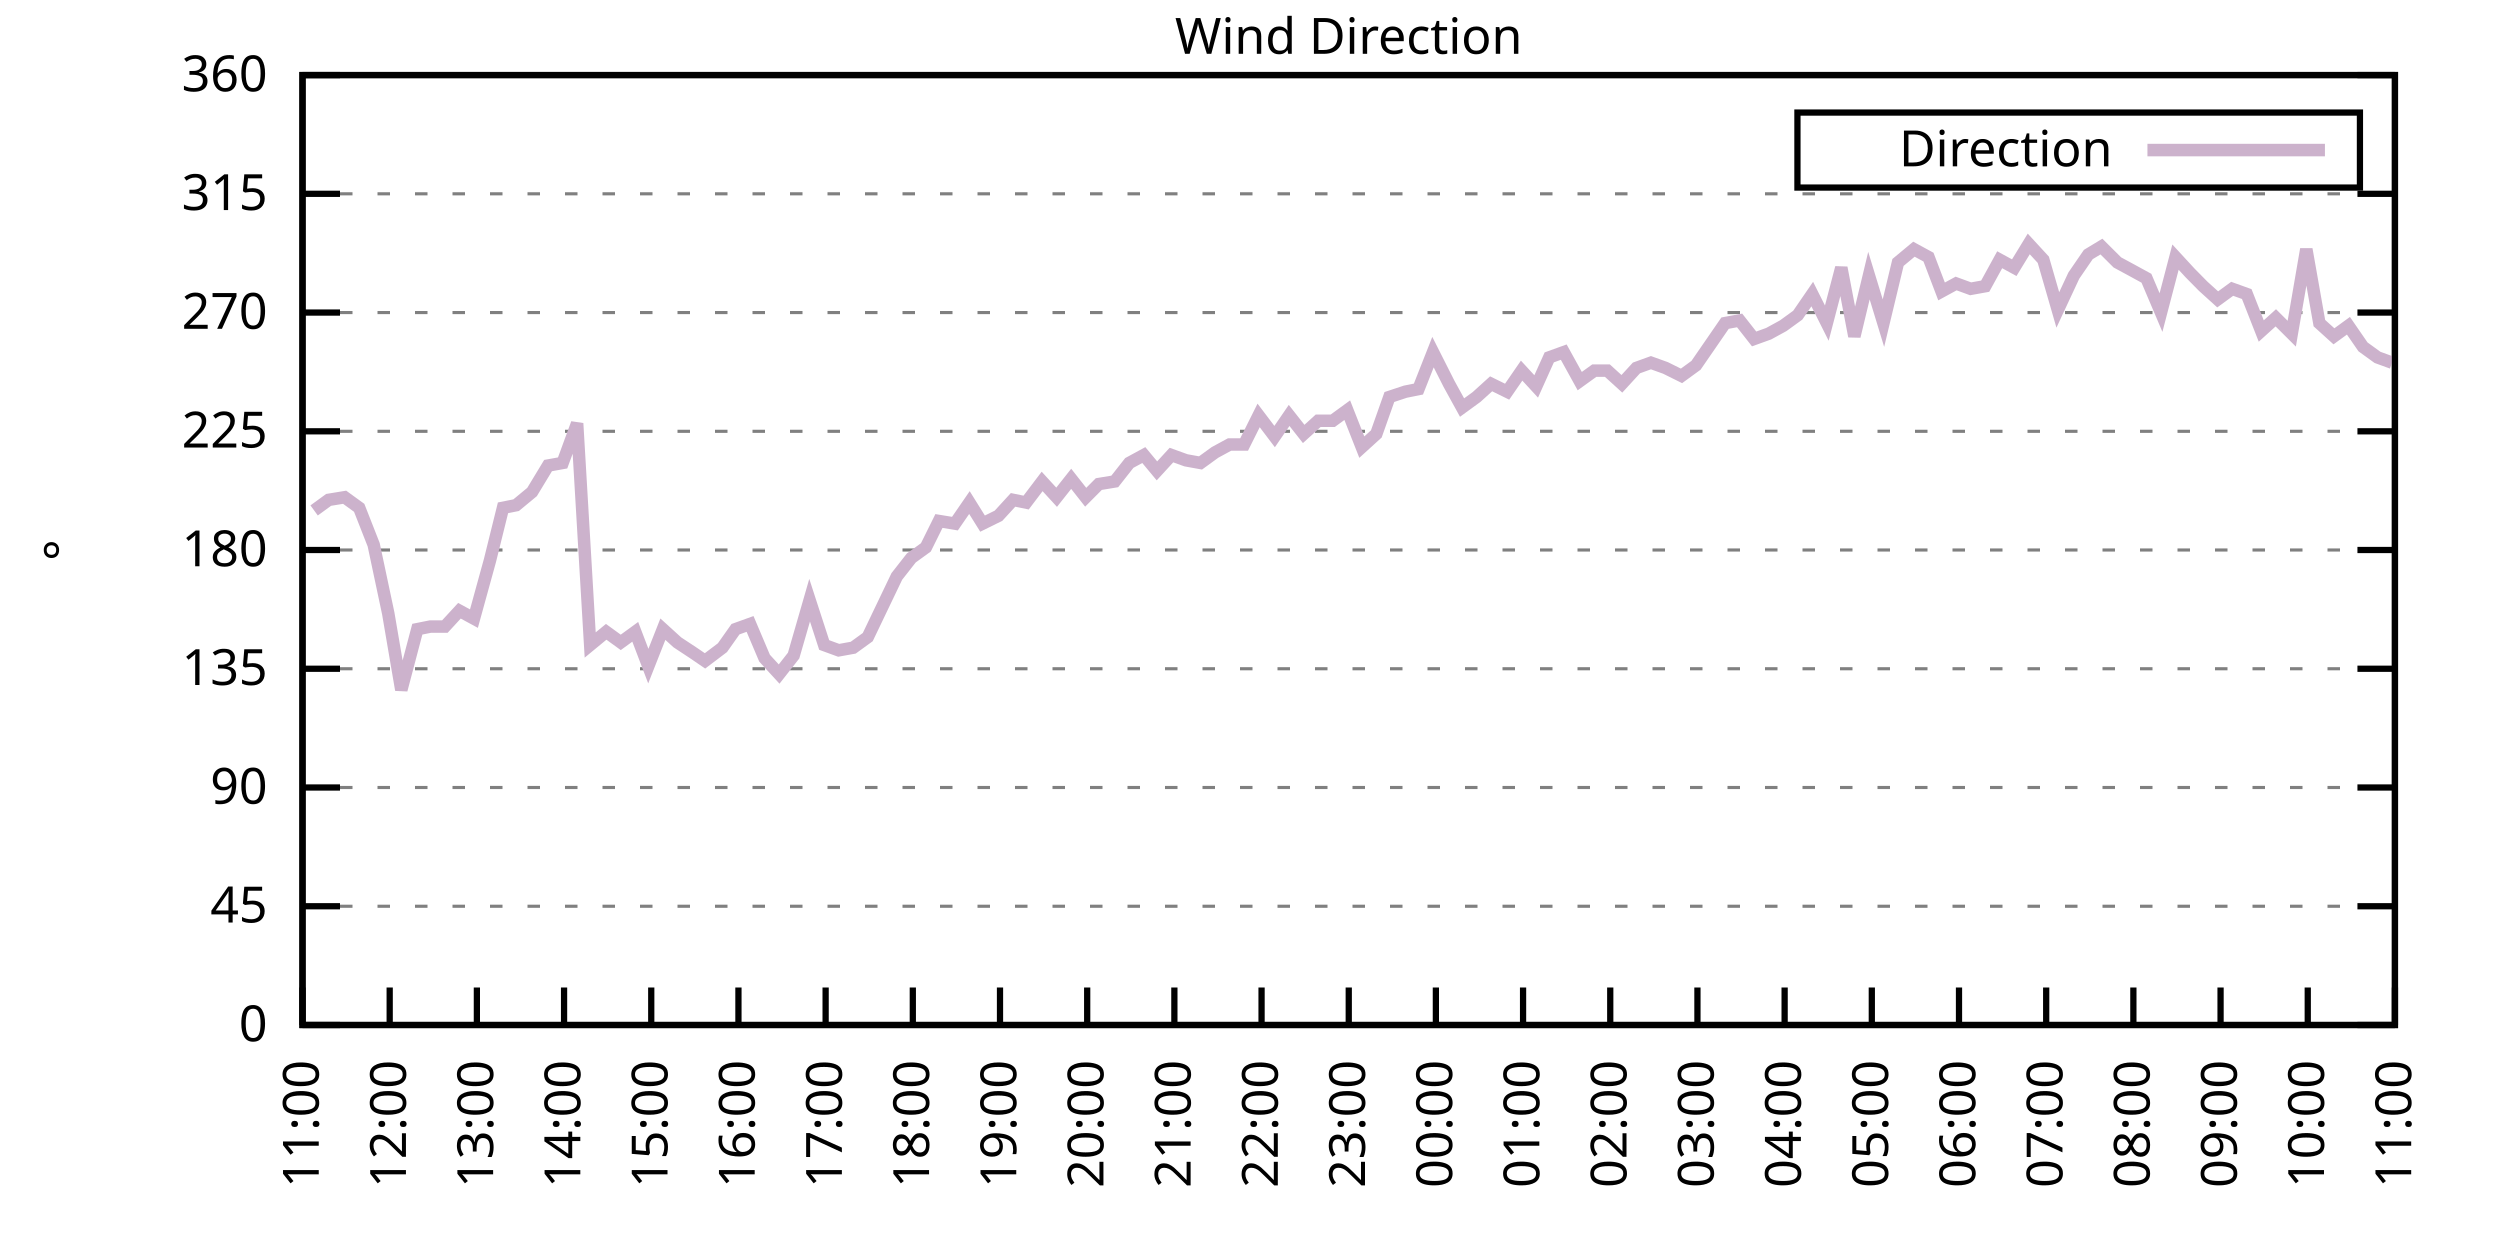
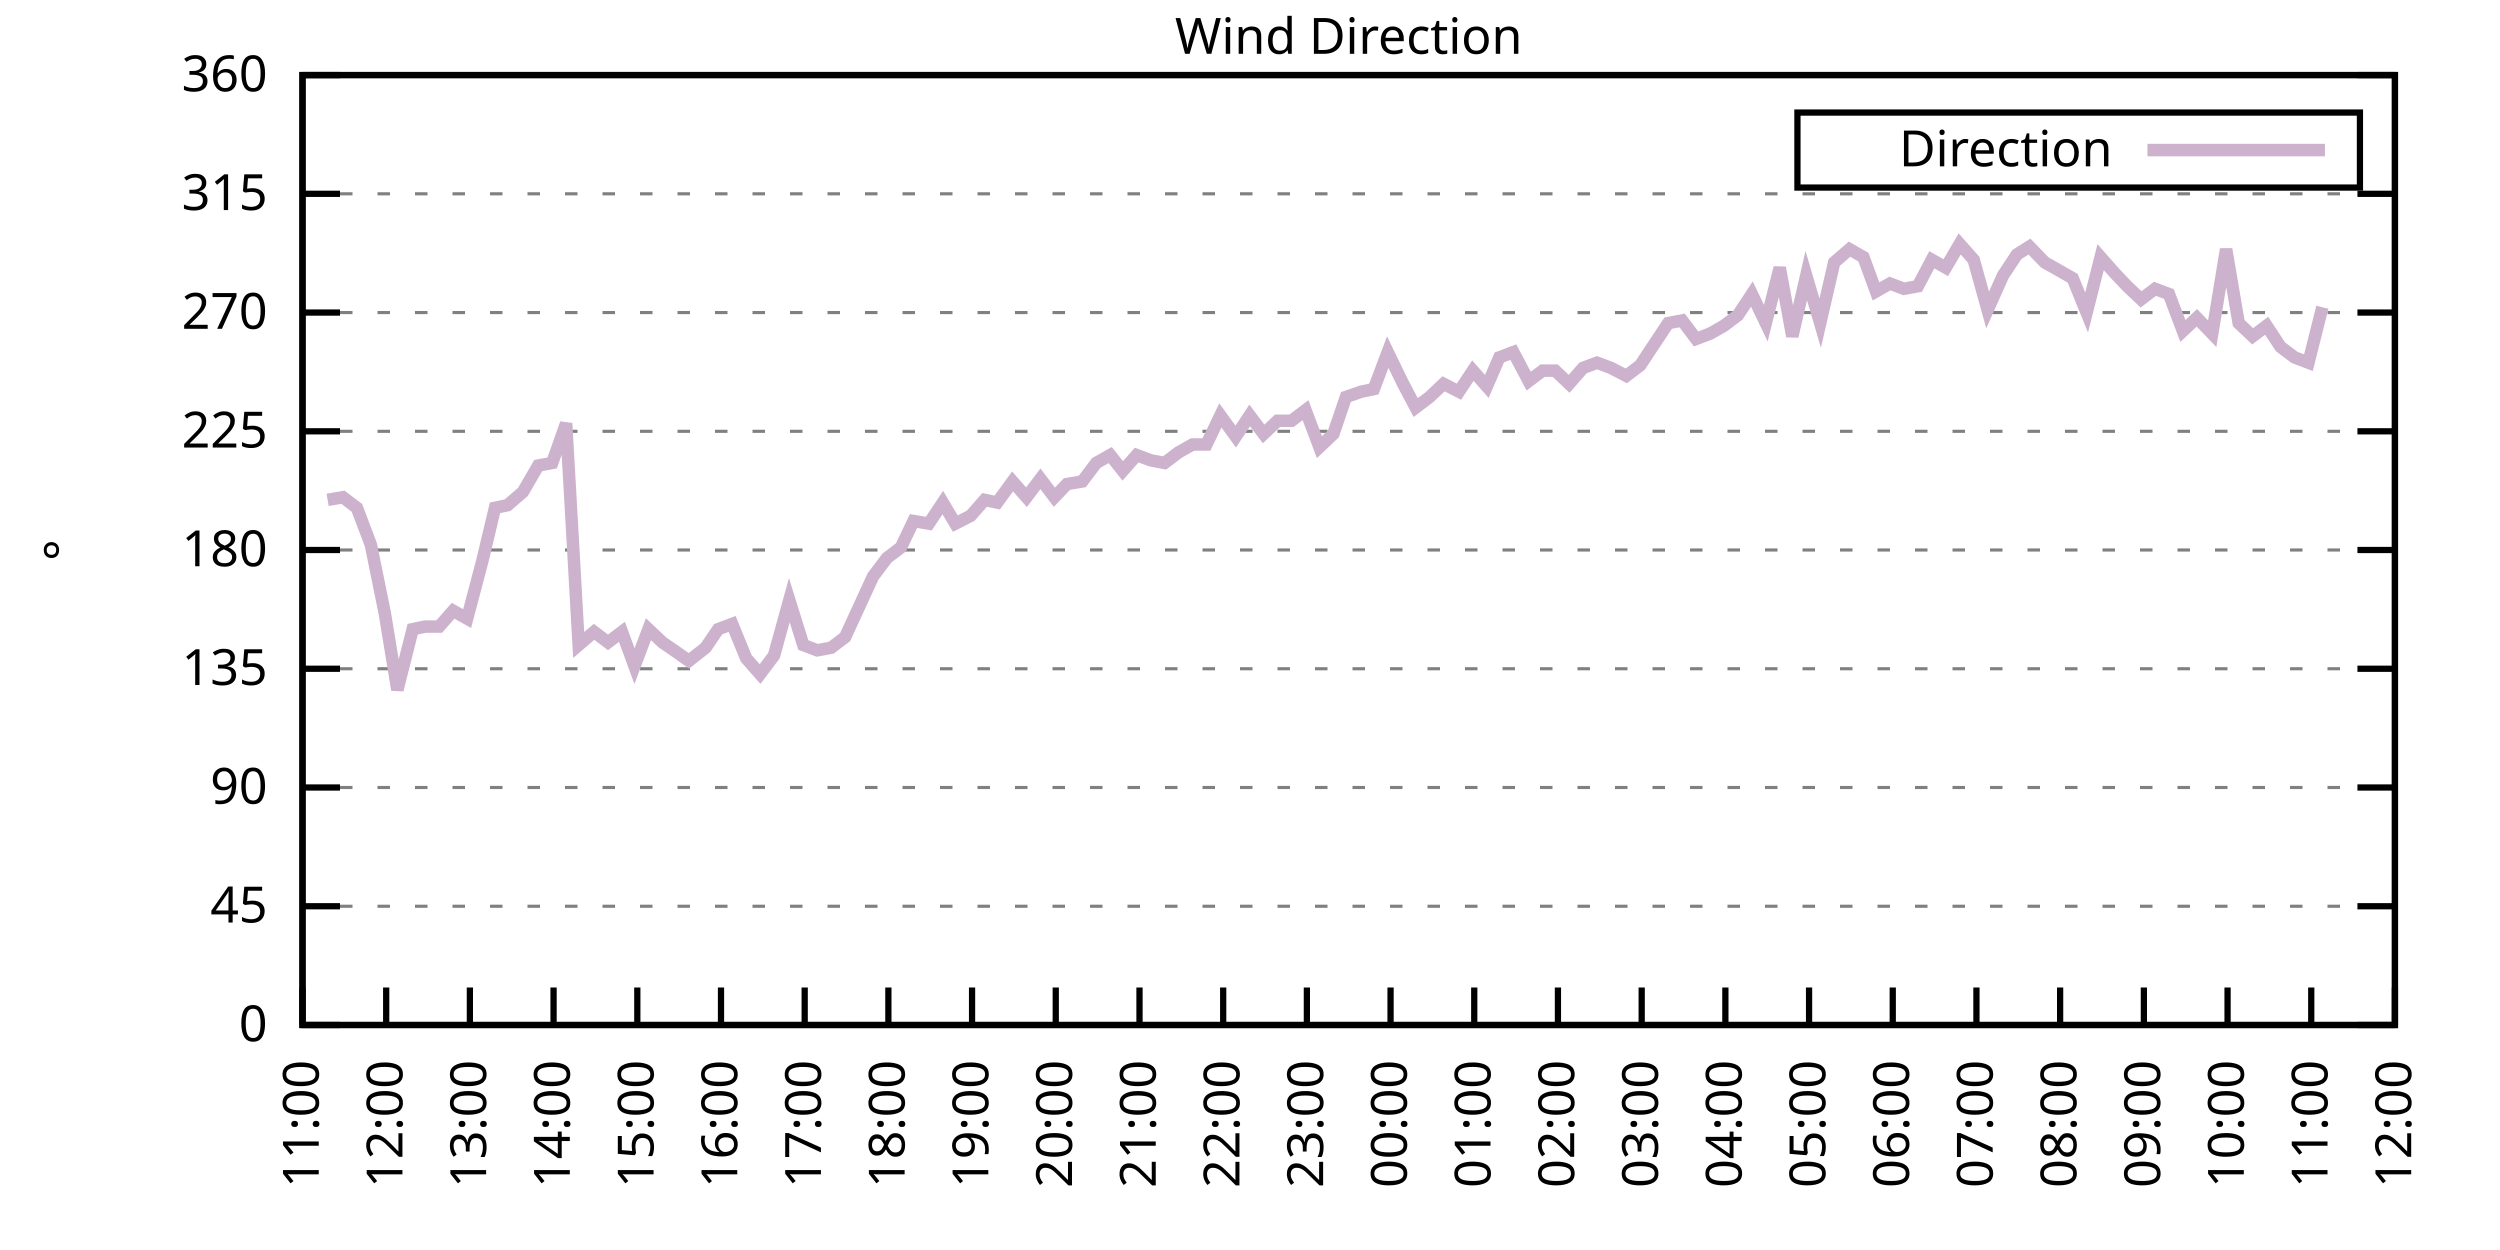
<svg xmlns="http://www.w3.org/2000/svg" xmlns:xlink="http://www.w3.org/1999/xlink" width="400" height="200" viewBox="0 0 400 200">
  <g id="gnuplot_canvas">
    <rect x="0" y="0" width="400" height="200" fill="none" />
    <defs>
      <circle id="gpDot" r="0.5" stroke-width="0.5" stroke="currentColor" />
      <path id="gpPt0" stroke-width="0.333" stroke="currentColor" d="M-1,0 h2 M0,-1 v2" />
      <path id="gpPt1" stroke-width="0.333" stroke="currentColor" d="M-1,-1 L1,1 M1,-1 L-1,1" />
      <path id="gpPt2" stroke-width="0.333" stroke="currentColor" d="M-1,0 L1,0 M0,-1 L0,1 M-1,-1 L1,1 M-1,1 L1,-1" />
      <rect id="gpPt3" stroke-width="0.333" stroke="currentColor" x="-1" y="-1" width="2" height="2" />
      <rect id="gpPt4" stroke-width="0.333" stroke="currentColor" fill="currentColor" x="-1" y="-1" width="2" height="2" />
      <circle id="gpPt5" stroke-width="0.333" stroke="currentColor" cx="0" cy="0" r="1" />
      <use xlink:href="#gpPt5" id="gpPt6" fill="currentColor" stroke="none" />
      <path id="gpPt7" stroke-width="0.333" stroke="currentColor" d="M0,-1.33 L-1.33,0.67 L1.33,0.67 z" />
      <use xlink:href="#gpPt7" id="gpPt8" fill="currentColor" stroke="none" />
      <use xlink:href="#gpPt7" id="gpPt9" stroke="currentColor" transform="rotate(180)" />
      <use xlink:href="#gpPt9" id="gpPt10" fill="currentColor" stroke="none" />
      <use xlink:href="#gpPt3" id="gpPt11" stroke="currentColor" transform="rotate(45)" />
      <use xlink:href="#gpPt11" id="gpPt12" fill="currentColor" stroke="none" />
      <path id="gpPt13" stroke-width="0.333" stroke="currentColor" d="M0,1.330 L1.265,0.411 L0.782,-1.067 L-0.782,-1.076 L-1.265,0.411 z" />
      <use xlink:href="#gpPt13" id="gpPt14" fill="currentColor" stroke="none" />
      <filter id="textbox" filterUnits="objectBoundingBox" x="0" y="0" height="1" width="1">
        <feFlood flood-color="white" flood-opacity="1" result="bgnd" />
        <feComposite in="SourceGraphic" in2="bgnd" operator="atop" />
      </filter>
      <filter id="greybox" filterUnits="objectBoundingBox" x="0" y="0" height="1" width="1">
        <feFlood flood-color="lightgrey" flood-opacity="1" result="grey" />
        <feComposite in="SourceGraphic" in2="grey" operator="atop" />
      </filter>
    </defs>
    <g fill="none" color="white" stroke="currentColor" stroke-width="1.00" stroke-linecap="butt" stroke-linejoin="miter">
</g>
    <g fill="none" color="black" stroke="currentColor" stroke-width="1.00" stroke-linecap="butt" stroke-linejoin="miter">
      <g stroke="none" shape-rendering="crispEdges">
        <polygon fill="rgb(255, 255, 255)" points="48.40,164.00 383.18,164.00 383.18,12.02 48.40,12.02 " />
      </g>
    </g>
    <g fill="none" color="black" stroke="currentColor" stroke-width="1.00" stroke-linecap="butt" stroke-linejoin="miter">
</g>
    <g fill="none" color="black" stroke="black" stroke-width="0.50" stroke-linecap="butt" stroke-linejoin="miter">
</g>
    <g fill="none" color="gray" stroke="currentColor" stroke-width="0.50" stroke-linecap="butt" stroke-linejoin="miter">
      <path stroke="gray" stroke-dasharray="2,4" class="gridline" d="M48.40,164.00 L383.19,164.00  " />
    </g>
    <g fill="none" color="gray" stroke="gray" stroke-width="1.00" stroke-linecap="butt" stroke-linejoin="miter">
</g>
    <g fill="none" color="black" stroke="currentColor" stroke-width="1.00" stroke-linecap="butt" stroke-linejoin="miter">
      <path stroke="black" d="M48.40,164.00 L54.40,164.00 M383.19,164.00 L377.19,164.00  " />
      <g transform="translate(42.80,166.60)" stroke="none" fill="black" font-family="Sans" font-size="8.00" text-anchor="end">
        <text>
          <tspan font-family="Sans"> 0</tspan>
        </text>
      </g>
    </g>
    <g fill="none" color="black" stroke="currentColor" stroke-width="1.00" stroke-linecap="butt" stroke-linejoin="miter">
</g>
    <g fill="none" color="black" stroke="black" stroke-width="0.50" stroke-linecap="butt" stroke-linejoin="miter">
</g>
    <g fill="none" color="gray" stroke="currentColor" stroke-width="0.50" stroke-linecap="butt" stroke-linejoin="miter">
      <path stroke="gray" stroke-dasharray="2,4" class="gridline" d="M48.40,145.00 L383.19,145.00  " />
    </g>
    <g fill="none" color="gray" stroke="gray" stroke-width="1.00" stroke-linecap="butt" stroke-linejoin="miter">
</g>
    <g fill="none" color="black" stroke="currentColor" stroke-width="1.00" stroke-linecap="butt" stroke-linejoin="miter">
      <path stroke="black" d="M48.40,145.00 L54.40,145.00 M383.19,145.00 L377.19,145.00  " />
      <g transform="translate(42.80,147.60)" stroke="none" fill="black" font-family="Sans" font-size="8.00" text-anchor="end">
        <text>
          <tspan font-family="Sans"> 45</tspan>
        </text>
      </g>
    </g>
    <g fill="none" color="black" stroke="currentColor" stroke-width="1.00" stroke-linecap="butt" stroke-linejoin="miter">
</g>
    <g fill="none" color="black" stroke="black" stroke-width="0.50" stroke-linecap="butt" stroke-linejoin="miter">
</g>
    <g fill="none" color="gray" stroke="currentColor" stroke-width="0.50" stroke-linecap="butt" stroke-linejoin="miter">
      <path stroke="gray" stroke-dasharray="2,4" class="gridline" d="M48.40,126.00 L383.19,126.00  " />
    </g>
    <g fill="none" color="gray" stroke="gray" stroke-width="1.00" stroke-linecap="butt" stroke-linejoin="miter">
</g>
    <g fill="none" color="black" stroke="currentColor" stroke-width="1.00" stroke-linecap="butt" stroke-linejoin="miter">
      <path stroke="black" d="M48.40,126.00 L54.40,126.00 M383.19,126.00 L377.19,126.00  " />
      <g transform="translate(42.80,128.60)" stroke="none" fill="black" font-family="Sans" font-size="8.00" text-anchor="end">
        <text>
          <tspan font-family="Sans"> 90</tspan>
        </text>
      </g>
    </g>
    <g fill="none" color="black" stroke="currentColor" stroke-width="1.00" stroke-linecap="butt" stroke-linejoin="miter">
</g>
    <g fill="none" color="black" stroke="black" stroke-width="0.50" stroke-linecap="butt" stroke-linejoin="miter">
</g>
    <g fill="none" color="gray" stroke="currentColor" stroke-width="0.50" stroke-linecap="butt" stroke-linejoin="miter">
      <path stroke="gray" stroke-dasharray="2,4" class="gridline" d="M48.40,107.00 L383.19,107.00  " />
    </g>
    <g fill="none" color="gray" stroke="gray" stroke-width="1.00" stroke-linecap="butt" stroke-linejoin="miter">
</g>
    <g fill="none" color="black" stroke="currentColor" stroke-width="1.00" stroke-linecap="butt" stroke-linejoin="miter">
      <path stroke="black" d="M48.40,107.00 L54.40,107.00 M383.19,107.00 L377.19,107.00  " />
      <g transform="translate(42.80,109.60)" stroke="none" fill="black" font-family="Sans" font-size="8.00" text-anchor="end">
        <text>
          <tspan font-family="Sans"> 135</tspan>
        </text>
      </g>
    </g>
    <g fill="none" color="black" stroke="currentColor" stroke-width="1.00" stroke-linecap="butt" stroke-linejoin="miter">
</g>
    <g fill="none" color="black" stroke="black" stroke-width="0.50" stroke-linecap="butt" stroke-linejoin="miter">
</g>
    <g fill="none" color="gray" stroke="currentColor" stroke-width="0.50" stroke-linecap="butt" stroke-linejoin="miter">
      <path stroke="gray" stroke-dasharray="2,4" class="gridline" d="M48.40,88.00 L383.19,88.00  " />
    </g>
    <g fill="none" color="gray" stroke="gray" stroke-width="1.00" stroke-linecap="butt" stroke-linejoin="miter">
</g>
    <g fill="none" color="black" stroke="currentColor" stroke-width="1.00" stroke-linecap="butt" stroke-linejoin="miter">
      <path stroke="black" d="M48.40,88.00 L54.40,88.00 M383.19,88.00 L377.19,88.00  " />
      <g transform="translate(42.80,90.60)" stroke="none" fill="black" font-family="Sans" font-size="8.00" text-anchor="end">
        <text>
          <tspan font-family="Sans"> 180</tspan>
        </text>
      </g>
    </g>
    <g fill="none" color="black" stroke="currentColor" stroke-width="1.00" stroke-linecap="butt" stroke-linejoin="miter">
</g>
    <g fill="none" color="black" stroke="black" stroke-width="0.50" stroke-linecap="butt" stroke-linejoin="miter">
</g>
    <g fill="none" color="gray" stroke="currentColor" stroke-width="0.50" stroke-linecap="butt" stroke-linejoin="miter">
      <path stroke="gray" stroke-dasharray="2,4" class="gridline" d="M48.40,69.01 L383.19,69.01  " />
    </g>
    <g fill="none" color="gray" stroke="gray" stroke-width="1.00" stroke-linecap="butt" stroke-linejoin="miter">
</g>
    <g fill="none" color="black" stroke="currentColor" stroke-width="1.00" stroke-linecap="butt" stroke-linejoin="miter">
      <path stroke="black" d="M48.40,69.01 L54.40,69.01 M383.19,69.01 L377.19,69.01  " />
      <g transform="translate(42.80,71.61)" stroke="none" fill="black" font-family="Sans" font-size="8.00" text-anchor="end">
        <text>
          <tspan font-family="Sans"> 225</tspan>
        </text>
      </g>
    </g>
    <g fill="none" color="black" stroke="currentColor" stroke-width="1.00" stroke-linecap="butt" stroke-linejoin="miter">
</g>
    <g fill="none" color="black" stroke="black" stroke-width="0.50" stroke-linecap="butt" stroke-linejoin="miter">
</g>
    <g fill="none" color="gray" stroke="currentColor" stroke-width="0.50" stroke-linecap="butt" stroke-linejoin="miter">
      <path stroke="gray" stroke-dasharray="2,4" class="gridline" d="M48.40,50.01 L383.19,50.01  " />
    </g>
    <g fill="none" color="gray" stroke="gray" stroke-width="1.00" stroke-linecap="butt" stroke-linejoin="miter">
</g>
    <g fill="none" color="black" stroke="currentColor" stroke-width="1.00" stroke-linecap="butt" stroke-linejoin="miter">
      <path stroke="black" d="M48.40,50.01 L54.40,50.01 M383.19,50.01 L377.19,50.01  " />
      <g transform="translate(42.80,52.61)" stroke="none" fill="black" font-family="Sans" font-size="8.00" text-anchor="end">
        <text>
          <tspan font-family="Sans"> 270</tspan>
        </text>
      </g>
    </g>
    <g fill="none" color="black" stroke="currentColor" stroke-width="1.00" stroke-linecap="butt" stroke-linejoin="miter">
</g>
    <g fill="none" color="black" stroke="black" stroke-width="0.50" stroke-linecap="butt" stroke-linejoin="miter">
</g>
    <g fill="none" color="gray" stroke="currentColor" stroke-width="0.50" stroke-linecap="butt" stroke-linejoin="miter">
      <path stroke="gray" stroke-dasharray="2,4" class="gridline" d="M48.40,31.01 L383.19,31.01  " />
    </g>
    <g fill="none" color="gray" stroke="gray" stroke-width="1.00" stroke-linecap="butt" stroke-linejoin="miter">
</g>
    <g fill="none" color="black" stroke="currentColor" stroke-width="1.00" stroke-linecap="butt" stroke-linejoin="miter">
      <path stroke="black" d="M48.40,31.01 L54.40,31.01 M383.19,31.01 L377.19,31.01  " />
      <g transform="translate(42.80,33.61)" stroke="none" fill="black" font-family="Sans" font-size="8.00" text-anchor="end">
        <text>
          <tspan font-family="Sans"> 315</tspan>
        </text>
      </g>
    </g>
    <g fill="none" color="black" stroke="currentColor" stroke-width="1.00" stroke-linecap="butt" stroke-linejoin="miter">
</g>
    <g fill="none" color="black" stroke="black" stroke-width="0.50" stroke-linecap="butt" stroke-linejoin="miter">
</g>
    <g fill="none" color="gray" stroke="currentColor" stroke-width="0.50" stroke-linecap="butt" stroke-linejoin="miter">
      <path stroke="gray" stroke-dasharray="2,4" class="gridline" d="M48.40,12.01 L383.19,12.01  " />
    </g>
    <g fill="none" color="gray" stroke="gray" stroke-width="1.00" stroke-linecap="butt" stroke-linejoin="miter">
</g>
    <g fill="none" color="black" stroke="currentColor" stroke-width="1.00" stroke-linecap="butt" stroke-linejoin="miter">
      <path stroke="black" d="M48.40,12.01 L54.40,12.01 M383.19,12.01 L377.19,12.01  " />
      <g transform="translate(42.80,14.61)" stroke="none" fill="black" font-family="Sans" font-size="8.00" text-anchor="end">
        <text>
          <tspan font-family="Sans"> 360</tspan>
        </text>
      </g>
    </g>
    <g fill="none" color="black" stroke="currentColor" stroke-width="1.00" stroke-linecap="butt" stroke-linejoin="miter">
      <path stroke="black" d="M48.40,164.00 L48.40,158.00  " />
      <g transform="translate(51.00,169.60) rotate(270.00)" stroke="none" fill="black" font-family="Sans" font-size="8.00" text-anchor="end">
        <text>
          <tspan font-family="Sans">11:00</tspan>
        </text>
      </g>
    </g>
    <g fill="none" color="black" stroke="currentColor" stroke-width="1.00" stroke-linecap="butt" stroke-linejoin="miter">
-       <path stroke="black" d="M62.35,164.00 L62.35,158.00  " />
-       <g transform="translate(64.95,169.60) rotate(270.00)" stroke="none" fill="black" font-family="Sans" font-size="8.00" text-anchor="end">
+       <path stroke="black" d="M61.79,164.00 L61.79,158.00  " />
+       <g transform="translate(64.39,169.60) rotate(270.00)" stroke="none" fill="black" font-family="Sans" font-size="8.00" text-anchor="end">
        <text>
          <tspan font-family="Sans">12:00</tspan>
        </text>
      </g>
    </g>
    <g fill="none" color="black" stroke="currentColor" stroke-width="1.00" stroke-linecap="butt" stroke-linejoin="miter">
-       <path stroke="black" d="M76.30,164.00 L76.30,158.00  " />
-       <g transform="translate(78.90,169.60) rotate(270.00)" stroke="none" fill="black" font-family="Sans" font-size="8.00" text-anchor="end">
+       <path stroke="black" d="M75.18,164.00 L75.18,158.00  " />
+       <g transform="translate(77.78,169.60) rotate(270.00)" stroke="none" fill="black" font-family="Sans" font-size="8.00" text-anchor="end">
        <text>
          <tspan font-family="Sans">13:00</tspan>
        </text>
      </g>
    </g>
    <g fill="none" color="black" stroke="currentColor" stroke-width="1.00" stroke-linecap="butt" stroke-linejoin="miter">
-       <path stroke="black" d="M90.25,164.00 L90.25,158.00  " />
-       <g transform="translate(92.85,169.60) rotate(270.00)" stroke="none" fill="black" font-family="Sans" font-size="8.00" text-anchor="end">
+       <path stroke="black" d="M88.57,164.00 L88.57,158.00  " />
+       <g transform="translate(91.17,169.60) rotate(270.00)" stroke="none" fill="black" font-family="Sans" font-size="8.00" text-anchor="end">
        <text>
          <tspan font-family="Sans">14:00</tspan>
        </text>
      </g>
    </g>
    <g fill="none" color="black" stroke="currentColor" stroke-width="1.00" stroke-linecap="butt" stroke-linejoin="miter">
-       <path stroke="black" d="M104.20,164.00 L104.20,158.00  " />
-       <g transform="translate(106.80,169.60) rotate(270.00)" stroke="none" fill="black" font-family="Sans" font-size="8.00" text-anchor="end">
+       <path stroke="black" d="M101.97,164.00 L101.97,158.00  " />
+       <g transform="translate(104.57,169.60) rotate(270.00)" stroke="none" fill="black" font-family="Sans" font-size="8.00" text-anchor="end">
        <text>
          <tspan font-family="Sans">15:00</tspan>
        </text>
      </g>
    </g>
    <g fill="none" color="black" stroke="currentColor" stroke-width="1.00" stroke-linecap="butt" stroke-linejoin="miter">
-       <path stroke="black" d="M118.15,164.00 L118.15,158.00  " />
-       <g transform="translate(120.75,169.60) rotate(270.00)" stroke="none" fill="black" font-family="Sans" font-size="8.00" text-anchor="end">
+       <path stroke="black" d="M115.36,164.00 L115.36,158.00  " />
+       <g transform="translate(117.96,169.60) rotate(270.00)" stroke="none" fill="black" font-family="Sans" font-size="8.00" text-anchor="end">
        <text>
          <tspan font-family="Sans">16:00</tspan>
        </text>
      </g>
    </g>
    <g fill="none" color="black" stroke="currentColor" stroke-width="1.00" stroke-linecap="butt" stroke-linejoin="miter">
-       <path stroke="black" d="M132.10,164.00 L132.10,158.00  " />
-       <g transform="translate(134.70,169.60) rotate(270.00)" stroke="none" fill="black" font-family="Sans" font-size="8.00" text-anchor="end">
+       <path stroke="black" d="M128.75,164.00 L128.75,158.00  " />
+       <g transform="translate(131.35,169.60) rotate(270.00)" stroke="none" fill="black" font-family="Sans" font-size="8.00" text-anchor="end">
        <text>
          <tspan font-family="Sans">17:00</tspan>
        </text>
      </g>
    </g>
    <g fill="none" color="black" stroke="currentColor" stroke-width="1.00" stroke-linecap="butt" stroke-linejoin="miter">
-       <path stroke="black" d="M146.05,164.00 L146.05,158.00  " />
-       <g transform="translate(148.65,169.60) rotate(270.00)" stroke="none" fill="black" font-family="Sans" font-size="8.00" text-anchor="end">
+       <path stroke="black" d="M142.14,164.00 L142.14,158.00  " />
+       <g transform="translate(144.74,169.60) rotate(270.00)" stroke="none" fill="black" font-family="Sans" font-size="8.00" text-anchor="end">
        <text>
          <tspan font-family="Sans">18:00</tspan>
        </text>
      </g>
    </g>
    <g fill="none" color="black" stroke="currentColor" stroke-width="1.00" stroke-linecap="butt" stroke-linejoin="miter">
-       <path stroke="black" d="M160.00,164.00 L160.00,158.00  " />
-       <g transform="translate(162.60,169.60) rotate(270.00)" stroke="none" fill="black" font-family="Sans" font-size="8.00" text-anchor="end">
+       <path stroke="black" d="M155.53,164.00 L155.53,158.00  " />
+       <g transform="translate(158.13,169.60) rotate(270.00)" stroke="none" fill="black" font-family="Sans" font-size="8.00" text-anchor="end">
        <text>
          <tspan font-family="Sans">19:00</tspan>
        </text>
      </g>
    </g>
    <g fill="none" color="black" stroke="currentColor" stroke-width="1.00" stroke-linecap="butt" stroke-linejoin="miter">
-       <path stroke="black" d="M173.95,164.00 L173.95,158.00  " />
-       <g transform="translate(176.55,169.60) rotate(270.00)" stroke="none" fill="black" font-family="Sans" font-size="8.00" text-anchor="end">
+       <path stroke="black" d="M168.92,164.00 L168.92,158.00  " />
+       <g transform="translate(171.52,169.60) rotate(270.00)" stroke="none" fill="black" font-family="Sans" font-size="8.00" text-anchor="end">
        <text>
          <tspan font-family="Sans">20:00</tspan>
        </text>
      </g>
    </g>
    <g fill="none" color="black" stroke="currentColor" stroke-width="1.00" stroke-linecap="butt" stroke-linejoin="miter">
-       <path stroke="black" d="M187.90,164.00 L187.90,158.00  " />
-       <g transform="translate(190.50,169.60) rotate(270.00)" stroke="none" fill="black" font-family="Sans" font-size="8.00" text-anchor="end">
+       <path stroke="black" d="M182.32,164.00 L182.32,158.00  " />
+       <g transform="translate(184.92,169.60) rotate(270.00)" stroke="none" fill="black" font-family="Sans" font-size="8.00" text-anchor="end">
        <text>
          <tspan font-family="Sans">21:00</tspan>
        </text>
      </g>
    </g>
    <g fill="none" color="black" stroke="currentColor" stroke-width="1.00" stroke-linecap="butt" stroke-linejoin="miter">
-       <path stroke="black" d="M201.85,164.00 L201.85,158.00  " />
-       <g transform="translate(204.45,169.60) rotate(270.00)" stroke="none" fill="black" font-family="Sans" font-size="8.00" text-anchor="end">
+       <path stroke="black" d="M195.71,164.00 L195.71,158.00  " />
+       <g transform="translate(198.31,169.60) rotate(270.00)" stroke="none" fill="black" font-family="Sans" font-size="8.00" text-anchor="end">
        <text>
          <tspan font-family="Sans">22:00</tspan>
        </text>
      </g>
    </g>
    <g fill="none" color="black" stroke="currentColor" stroke-width="1.00" stroke-linecap="butt" stroke-linejoin="miter">
-       <path stroke="black" d="M215.80,164.00 L215.80,158.00  " />
-       <g transform="translate(218.40,169.60) rotate(270.00)" stroke="none" fill="black" font-family="Sans" font-size="8.00" text-anchor="end">
+       <path stroke="black" d="M209.10,164.00 L209.10,158.00  " />
+       <g transform="translate(211.70,169.60) rotate(270.00)" stroke="none" fill="black" font-family="Sans" font-size="8.00" text-anchor="end">
        <text>
          <tspan font-family="Sans">23:00</tspan>
        </text>
      </g>
    </g>
    <g fill="none" color="black" stroke="currentColor" stroke-width="1.00" stroke-linecap="butt" stroke-linejoin="miter">
-       <path stroke="black" d="M229.74,164.00 L229.74,158.00  " />
-       <g transform="translate(232.34,169.60) rotate(270.00)" stroke="none" fill="black" font-family="Sans" font-size="8.00" text-anchor="end">
+       <path stroke="black" d="M222.49,164.00 L222.49,158.00  " />
+       <g transform="translate(225.09,169.60) rotate(270.00)" stroke="none" fill="black" font-family="Sans" font-size="8.00" text-anchor="end">
        <text>
          <tspan font-family="Sans">00:00</tspan>
        </text>
      </g>
    </g>
    <g fill="none" color="black" stroke="currentColor" stroke-width="1.00" stroke-linecap="butt" stroke-linejoin="miter">
-       <path stroke="black" d="M243.69,164.00 L243.69,158.00  " />
-       <g transform="translate(246.29,169.60) rotate(270.00)" stroke="none" fill="black" font-family="Sans" font-size="8.00" text-anchor="end">
+       <path stroke="black" d="M235.88,164.00 L235.88,158.00  " />
+       <g transform="translate(238.48,169.60) rotate(270.00)" stroke="none" fill="black" font-family="Sans" font-size="8.00" text-anchor="end">
        <text>
          <tspan font-family="Sans">01:00</tspan>
        </text>
      </g>
    </g>
    <g fill="none" color="black" stroke="currentColor" stroke-width="1.00" stroke-linecap="butt" stroke-linejoin="miter">
-       <path stroke="black" d="M257.64,164.00 L257.64,158.00  " />
-       <g transform="translate(260.24,169.60) rotate(270.00)" stroke="none" fill="black" font-family="Sans" font-size="8.00" text-anchor="end">
+       <path stroke="black" d="M249.27,164.00 L249.27,158.00  " />
+       <g transform="translate(251.87,169.60) rotate(270.00)" stroke="none" fill="black" font-family="Sans" font-size="8.00" text-anchor="end">
        <text>
          <tspan font-family="Sans">02:00</tspan>
        </text>
      </g>
    </g>
    <g fill="none" color="black" stroke="currentColor" stroke-width="1.00" stroke-linecap="butt" stroke-linejoin="miter">
-       <path stroke="black" d="M271.59,164.00 L271.59,158.00  " />
-       <g transform="translate(274.19,169.60) rotate(270.00)" stroke="none" fill="black" font-family="Sans" font-size="8.00" text-anchor="end">
+       <path stroke="black" d="M262.67,164.00 L262.67,158.00  " />
+       <g transform="translate(265.27,169.60) rotate(270.00)" stroke="none" fill="black" font-family="Sans" font-size="8.00" text-anchor="end">
        <text>
          <tspan font-family="Sans">03:00</tspan>
        </text>
      </g>
    </g>
    <g fill="none" color="black" stroke="currentColor" stroke-width="1.00" stroke-linecap="butt" stroke-linejoin="miter">
-       <path stroke="black" d="M285.54,164.00 L285.54,158.00  " />
-       <g transform="translate(288.14,169.60) rotate(270.00)" stroke="none" fill="black" font-family="Sans" font-size="8.00" text-anchor="end">
+       <path stroke="black" d="M276.06,164.00 L276.06,158.00  " />
+       <g transform="translate(278.66,169.60) rotate(270.00)" stroke="none" fill="black" font-family="Sans" font-size="8.00" text-anchor="end">
        <text>
          <tspan font-family="Sans">04:00</tspan>
        </text>
      </g>
    </g>
    <g fill="none" color="black" stroke="currentColor" stroke-width="1.00" stroke-linecap="butt" stroke-linejoin="miter">
-       <path stroke="black" d="M299.49,164.00 L299.49,158.00  " />
-       <g transform="translate(302.09,169.60) rotate(270.00)" stroke="none" fill="black" font-family="Sans" font-size="8.00" text-anchor="end">
+       <path stroke="black" d="M289.45,164.00 L289.45,158.00  " />
+       <g transform="translate(292.05,169.60) rotate(270.00)" stroke="none" fill="black" font-family="Sans" font-size="8.00" text-anchor="end">
        <text>
          <tspan font-family="Sans">05:00</tspan>
        </text>
      </g>
    </g>
    <g fill="none" color="black" stroke="currentColor" stroke-width="1.00" stroke-linecap="butt" stroke-linejoin="miter">
-       <path stroke="black" d="M313.44,164.00 L313.44,158.00  " />
-       <g transform="translate(316.04,169.60) rotate(270.00)" stroke="none" fill="black" font-family="Sans" font-size="8.00" text-anchor="end">
+       <path stroke="black" d="M302.84,164.00 L302.84,158.00  " />
+       <g transform="translate(305.44,169.60) rotate(270.00)" stroke="none" fill="black" font-family="Sans" font-size="8.00" text-anchor="end">
        <text>
          <tspan font-family="Sans">06:00</tspan>
        </text>
      </g>
    </g>
    <g fill="none" color="black" stroke="currentColor" stroke-width="1.00" stroke-linecap="butt" stroke-linejoin="miter">
-       <path stroke="black" d="M327.39,164.00 L327.39,158.00  " />
-       <g transform="translate(329.99,169.60) rotate(270.00)" stroke="none" fill="black" font-family="Sans" font-size="8.00" text-anchor="end">
+       <path stroke="black" d="M316.23,164.00 L316.23,158.00  " />
+       <g transform="translate(318.83,169.60) rotate(270.00)" stroke="none" fill="black" font-family="Sans" font-size="8.00" text-anchor="end">
        <text>
          <tspan font-family="Sans">07:00</tspan>
        </text>
      </g>
    </g>
    <g fill="none" color="black" stroke="currentColor" stroke-width="1.00" stroke-linecap="butt" stroke-linejoin="miter">
-       <path stroke="black" d="M341.34,164.00 L341.34,158.00  " />
-       <g transform="translate(343.94,169.60) rotate(270.00)" stroke="none" fill="black" font-family="Sans" font-size="8.00" text-anchor="end">
+       <path stroke="black" d="M329.62,164.00 L329.62,158.00  " />
+       <g transform="translate(332.22,169.60) rotate(270.00)" stroke="none" fill="black" font-family="Sans" font-size="8.00" text-anchor="end">
        <text>
          <tspan font-family="Sans">08:00</tspan>
        </text>
      </g>
    </g>
    <g fill="none" color="black" stroke="currentColor" stroke-width="1.00" stroke-linecap="butt" stroke-linejoin="miter">
-       <path stroke="black" d="M355.29,164.00 L355.29,158.00  " />
-       <g transform="translate(357.89,169.60) rotate(270.00)" stroke="none" fill="black" font-family="Sans" font-size="8.00" text-anchor="end">
+       <path stroke="black" d="M343.02,164.00 L343.02,158.00  " />
+       <g transform="translate(345.62,169.60) rotate(270.00)" stroke="none" fill="black" font-family="Sans" font-size="8.00" text-anchor="end">
        <text>
          <tspan font-family="Sans">09:00</tspan>
        </text>
      </g>
    </g>
    <g fill="none" color="black" stroke="currentColor" stroke-width="1.00" stroke-linecap="butt" stroke-linejoin="miter">
-       <path stroke="black" d="M369.24,164.00 L369.24,158.00  " />
-       <g transform="translate(371.84,169.60) rotate(270.00)" stroke="none" fill="black" font-family="Sans" font-size="8.00" text-anchor="end">
+       <path stroke="black" d="M356.41,164.00 L356.41,158.00  " />
+       <g transform="translate(359.01,169.60) rotate(270.00)" stroke="none" fill="black" font-family="Sans" font-size="8.00" text-anchor="end">
        <text>
          <tspan font-family="Sans">10:00</tspan>
+         </text>
+       </g>
+     </g>
+     <g fill="none" color="black" stroke="currentColor" stroke-width="1.00" stroke-linecap="butt" stroke-linejoin="miter">
+       <path stroke="black" d="M369.80,164.00 L369.80,158.00  " />
+       <g transform="translate(372.40,169.60) rotate(270.00)" stroke="none" fill="black" font-family="Sans" font-size="8.00" text-anchor="end">
+         <text>
+           <tspan font-family="Sans">11:00</tspan>
        </text>
      </g>
    </g>
    <g fill="none" color="black" stroke="currentColor" stroke-width="1.00" stroke-linecap="butt" stroke-linejoin="miter">
      <path stroke="black" d="M383.19,164.00 L383.19,158.00  " />
      <g transform="translate(385.79,169.60) rotate(270.00)" stroke="none" fill="black" font-family="Sans" font-size="8.00" text-anchor="end">
        <text>
-           <tspan font-family="Sans">11:00</tspan>
+           <tspan font-family="Sans">12:00</tspan>
        </text>
      </g>
    </g>
    <g fill="none" color="black" stroke="currentColor" stroke-width="1.00" stroke-linecap="butt" stroke-linejoin="miter">
</g>
    <g fill="none" color="black" stroke="currentColor" stroke-width="1.00" stroke-linecap="butt" stroke-linejoin="miter">
      <path stroke="black" d="M48.40,12.01 L48.40,164.00 L383.19,164.00 L383.19,12.01 L48.40,12.01 Z  " />
    </g>
    <g fill="none" color="black" stroke="currentColor" stroke-width="1.00" stroke-linecap="butt" stroke-linejoin="miter">
</g>
    <g fill="none" color="black" stroke="currentColor" stroke-width="1.00" stroke-linecap="butt" stroke-linejoin="miter">
      <path stroke="black" d="M287.59,30.01 L287.59,18.01 L377.59,18.01 L377.59,30.01 L287.59,30.01 Z  " />
    </g>
    <g id="Wind_direction_plot_1">
      <g fill="none" color="white" stroke="black" stroke-width="2.00" stroke-linecap="butt" stroke-linejoin="miter">
</g>
      <g fill="none" color="black" stroke="currentColor" stroke-width="2.00" stroke-linecap="butt" stroke-linejoin="miter">
        <g transform="translate(337.99,26.61)" stroke="none" fill="black" font-family="Sans" font-size="8.00" text-anchor="end">
          <text>
            <tspan font-family="Sans">Direction</tspan>
          </text>
        </g>
      </g>
      <g fill="none" color="black" stroke="currentColor" stroke-width="2.00" stroke-linecap="butt" stroke-linejoin="miter">
-         <path stroke="rgb(204, 178, 204)" d="M343.59,24.01 L371.99,24.01 M50.26,81.67 L52.58,79.98 L55.14,79.56 L57.47,81.25 L59.79,87.16 L62.12,98.14   L64.21,110.38 L66.77,100.67 L68.86,100.25 L71.18,100.25 L73.51,97.72 L75.83,98.98 L78.39,89.69 L80.48,81.25   L82.58,80.83 L85.13,78.72 L87.69,74.49 L90.02,74.07 L92.34,67.74 L94.43,103.20 L96.99,101.09 L99.32,102.78   L101.64,101.09 L103.73,106.58 L106.06,100.67 L108.38,102.78 L110.94,104.47 L112.80,105.74 L115.59,103.63 L117.68,100.67   L120.01,99.83 L122.33,105.31 L124.66,107.85 L126.98,104.89 L129.54,96.03 L131.87,103.20 L134.19,104.05 L136.51,103.63   L138.84,101.94 L143.49,92.23 L145.81,89.27 L148.14,87.58 L150.23,83.36 L152.79,83.78 L155.11,80.41 L157.21,83.78   L159.76,82.52 L162.09,79.98 L164.18,80.41 L166.74,77.03 L169.06,79.56 L171.39,76.61 L173.71,79.56 L175.81,77.45   L178.36,77.03 L180.69,74.07 L183.01,72.81 L185.11,75.34 L187.43,72.81 L189.76,73.65 L192.08,74.07 L194.41,72.38   L196.73,71.12 L199.06,71.12 L201.38,66.47 L203.94,69.85 L206.26,66.47 L208.59,69.43 L210.91,67.32 L213.24,67.32   L215.56,65.63 L217.89,71.54 L220.21,69.43 L222.30,63.52 L224.86,62.67 L226.95,62.25 L229.28,56.34 L231.84,61.41   L233.93,65.21 L236.25,63.52 L238.58,61.41 L241.14,62.67 L243.46,59.30 L245.79,61.83 L247.88,57.18 L250.20,56.34   L252.76,60.98 L255.09,59.30 L257.18,59.30 L259.50,61.41 L261.83,58.87 L264.15,58.03 L266.48,58.87 L269.04,60.14   L271.36,58.45 L273.69,55.07 L276.01,51.70 L278.34,51.27 L280.66,54.23 L282.99,53.39 L285.31,52.12 L287.64,50.43   L289.96,47.05 L292.29,51.70 L294.61,42.83 L296.70,53.81 L299.03,44.10 L301.35,51.70 L303.68,41.99 L306.23,39.87   L308.56,41.14 L310.65,46.63 L312.98,45.36 L315.30,46.21 L317.63,45.79 L319.95,41.56 L322.28,42.83 L324.60,39.03   L326.93,41.56 L329.25,49.59 L331.81,44.10 L334.13,40.72 L336.23,39.45 L338.78,41.99 L341.11,43.25 L343.43,44.52   L345.76,50.01 L348.08,41.14 L350.41,43.67 L352.50,45.79 L354.83,47.90 L357.15,46.21 L359.48,47.05 L361.80,52.96   L364.13,50.85 L366.68,53.39 L369.01,39.87 L371.10,51.70 L373.43,53.81 L375.75,52.12 L378.08,55.50 L380.40,57.18   L382.73,58.03  " />
+         <path stroke="rgb(204, 178, 204)" d="M343.59,24.01 L371.99,24.01 M52.42,79.98 L54.87,79.56 L57.10,81.25 L59.34,87.16 L61.57,98.14 L63.58,110.38   L66.03,100.67 L68.04,100.25 L70.27,100.25 L72.50,97.72 L74.74,98.98 L77.19,89.69 L79.20,81.25 L81.21,80.83   L83.66,78.72 L86.12,74.49 L88.35,74.07 L90.58,67.74 L92.59,103.20 L95.05,101.09 L97.28,102.78 L99.51,101.09   L101.52,106.58 L103.75,100.67 L105.98,102.78 L108.44,104.47 L110.22,105.74 L112.90,103.63 L114.91,100.67 L117.14,99.83   L119.38,105.31 L121.61,107.85 L123.84,104.89 L126.29,96.03 L128.53,103.20 L130.76,104.05 L132.99,103.63 L135.22,101.94   L139.69,92.23 L141.92,89.27 L144.15,87.58 L146.16,83.36 L148.61,83.78 L150.85,80.41 L152.85,83.78 L155.31,82.52   L157.54,79.98 L159.55,80.41 L162.01,77.03 L164.24,79.56 L166.47,76.61 L168.70,79.56 L170.71,77.45 L173.17,77.03   L175.40,74.07 L177.63,72.81 L179.64,75.34 L181.87,72.81 L184.10,73.65 L186.33,74.07 L188.57,72.38 L190.80,71.12   L193.03,71.12 L195.26,66.47 L197.72,69.85 L199.95,66.47 L202.18,69.43 L204.41,67.32 L206.64,67.32 L208.88,65.63   L211.11,71.54 L213.34,69.43 L215.35,63.52 L217.80,62.67 L219.81,62.25 L222.04,56.34 L224.50,61.41 L226.51,65.21   L228.74,63.52 L230.97,61.41 L233.43,62.67 L235.66,59.30 L237.89,61.83 L239.90,57.18 L242.13,56.34 L244.59,60.98   L246.82,59.30 L248.83,59.30 L251.06,61.41 L253.29,58.87 L255.52,58.03 L257.76,58.87 L260.21,60.14 L262.44,58.45   L264.67,55.07 L266.91,51.70 L269.14,51.27 L271.37,54.23 L273.60,53.39 L275.83,52.12 L278.07,50.43 L280.30,47.05   L282.53,51.70 L284.76,42.83 L286.77,53.81 L289.00,44.10 L291.23,51.70 L293.47,41.99 L295.92,39.87 L298.15,41.14   L300.16,46.63 L302.39,45.36 L304.63,46.21 L306.86,45.79 L309.09,41.56 L311.32,42.83 L313.55,39.03 L315.79,41.56   L318.02,49.59 L320.47,44.10 L322.70,40.72 L324.71,39.45 L327.17,41.99 L329.40,43.25 L331.63,44.52 L333.86,50.01   L336.10,41.14 L338.33,43.67 L340.34,45.79 L342.57,47.90 L344.80,46.21 L347.03,47.05 L349.26,52.96 L351.50,50.85   L353.95,53.39 L356.18,39.87 L358.19,51.70 L360.42,53.81 L362.66,52.12 L364.89,55.50 L367.12,57.18 L369.35,58.03   L371.58,49.16  " />
      </g>
    </g>
    <g fill="none" color="black" stroke="currentColor" stroke-width="2.00" stroke-linecap="butt" stroke-linejoin="miter">
</g>
    <g fill="none" color="black" stroke="black" stroke-width="1.00" stroke-linecap="butt" stroke-linejoin="miter">
</g>
    <g fill="none" color="black" stroke="currentColor" stroke-width="1.00" stroke-linecap="butt" stroke-linejoin="miter">
      <path stroke="black" d="M48.40,12.01 L48.40,164.00 L383.19,164.00 L383.19,12.01 L48.40,12.01 Z  " />
      <g transform="translate(12.80,88.01) rotate(270.00)" stroke="none" fill="black" font-family="Sans" font-size="8.00" text-anchor="middle">
        <text>
          <tspan font-family="Sans">°</tspan>
        </text>
      </g>
    </g>
    <g fill="none" color="black" stroke="currentColor" stroke-width="1.00" stroke-linecap="butt" stroke-linejoin="miter">
</g>
    <g fill="none" color="black" stroke="currentColor" stroke-width="1.00" stroke-linecap="butt" stroke-linejoin="miter">
      <g transform="translate(215.79,8.61)" stroke="none" fill="black" font-family="Sans" font-size="8.00" text-anchor="middle">
        <text>
          <tspan font-family="Sans">Wind Direction</tspan>
        </text>
      </g>
    </g>
    <g fill="none" color="black" stroke="currentColor" stroke-width="1.00" stroke-linecap="butt" stroke-linejoin="miter">
</g>
  </g>
</svg>
